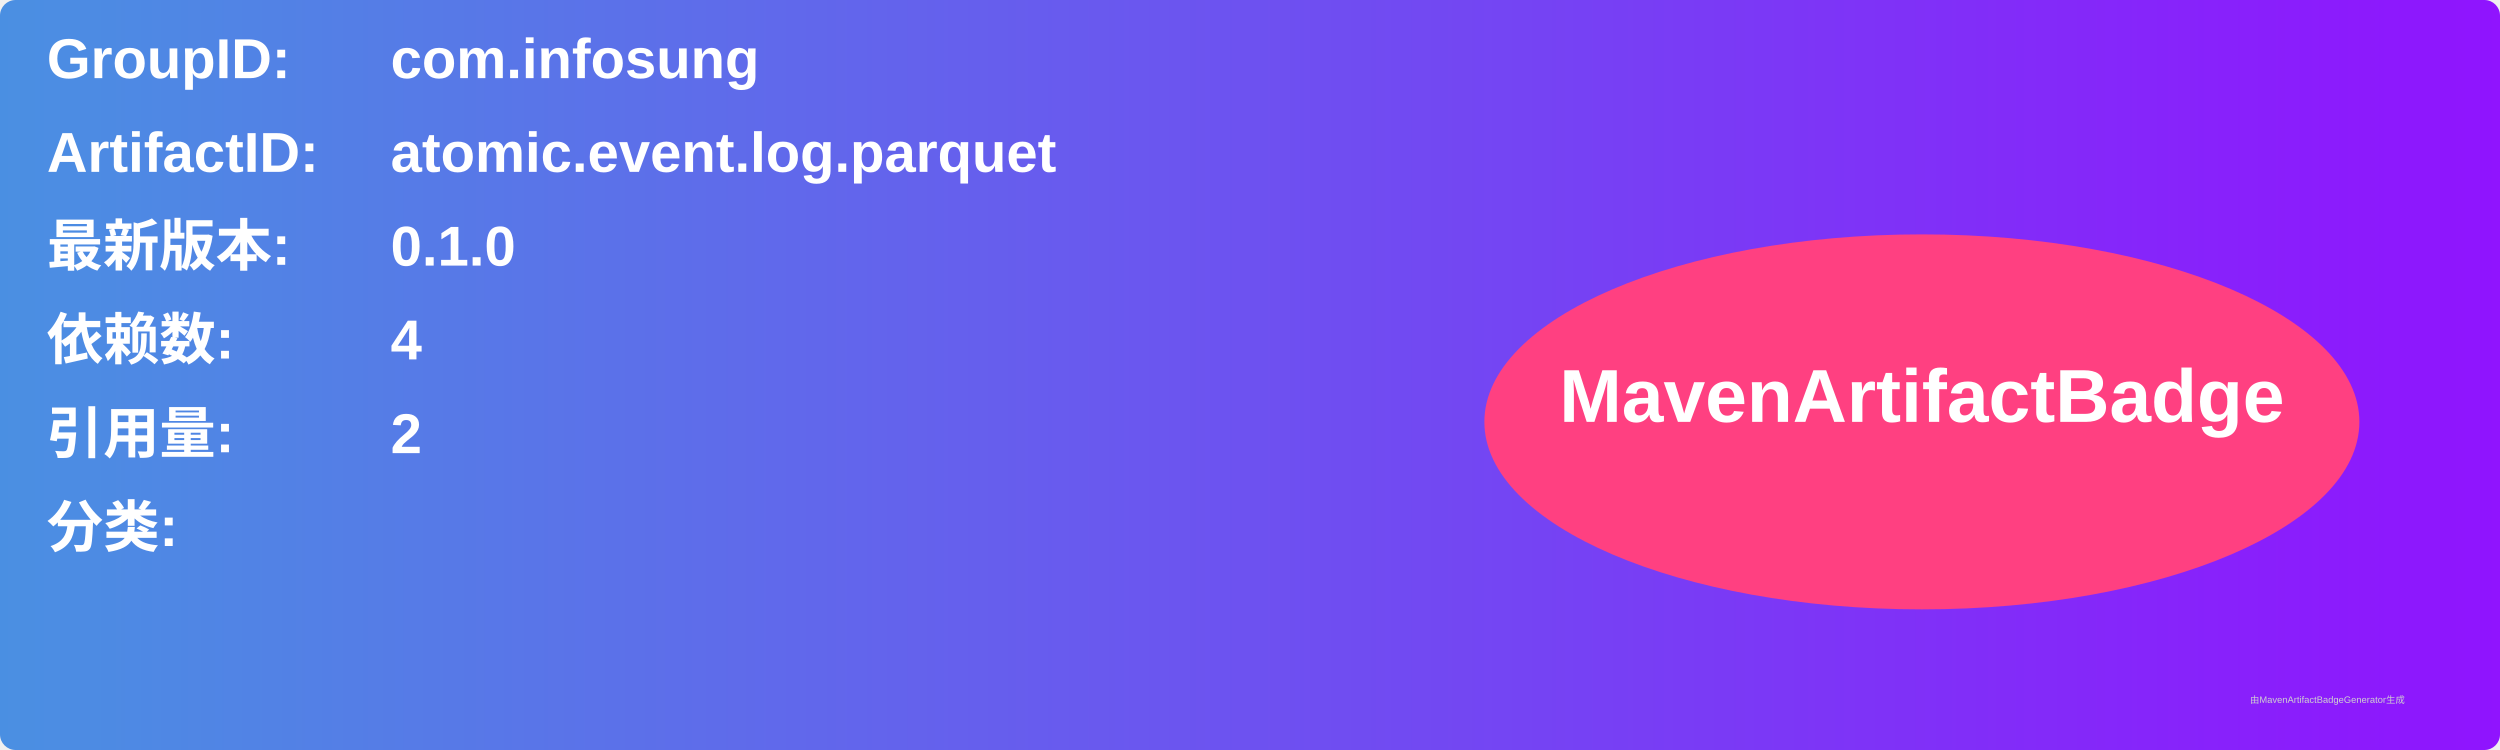
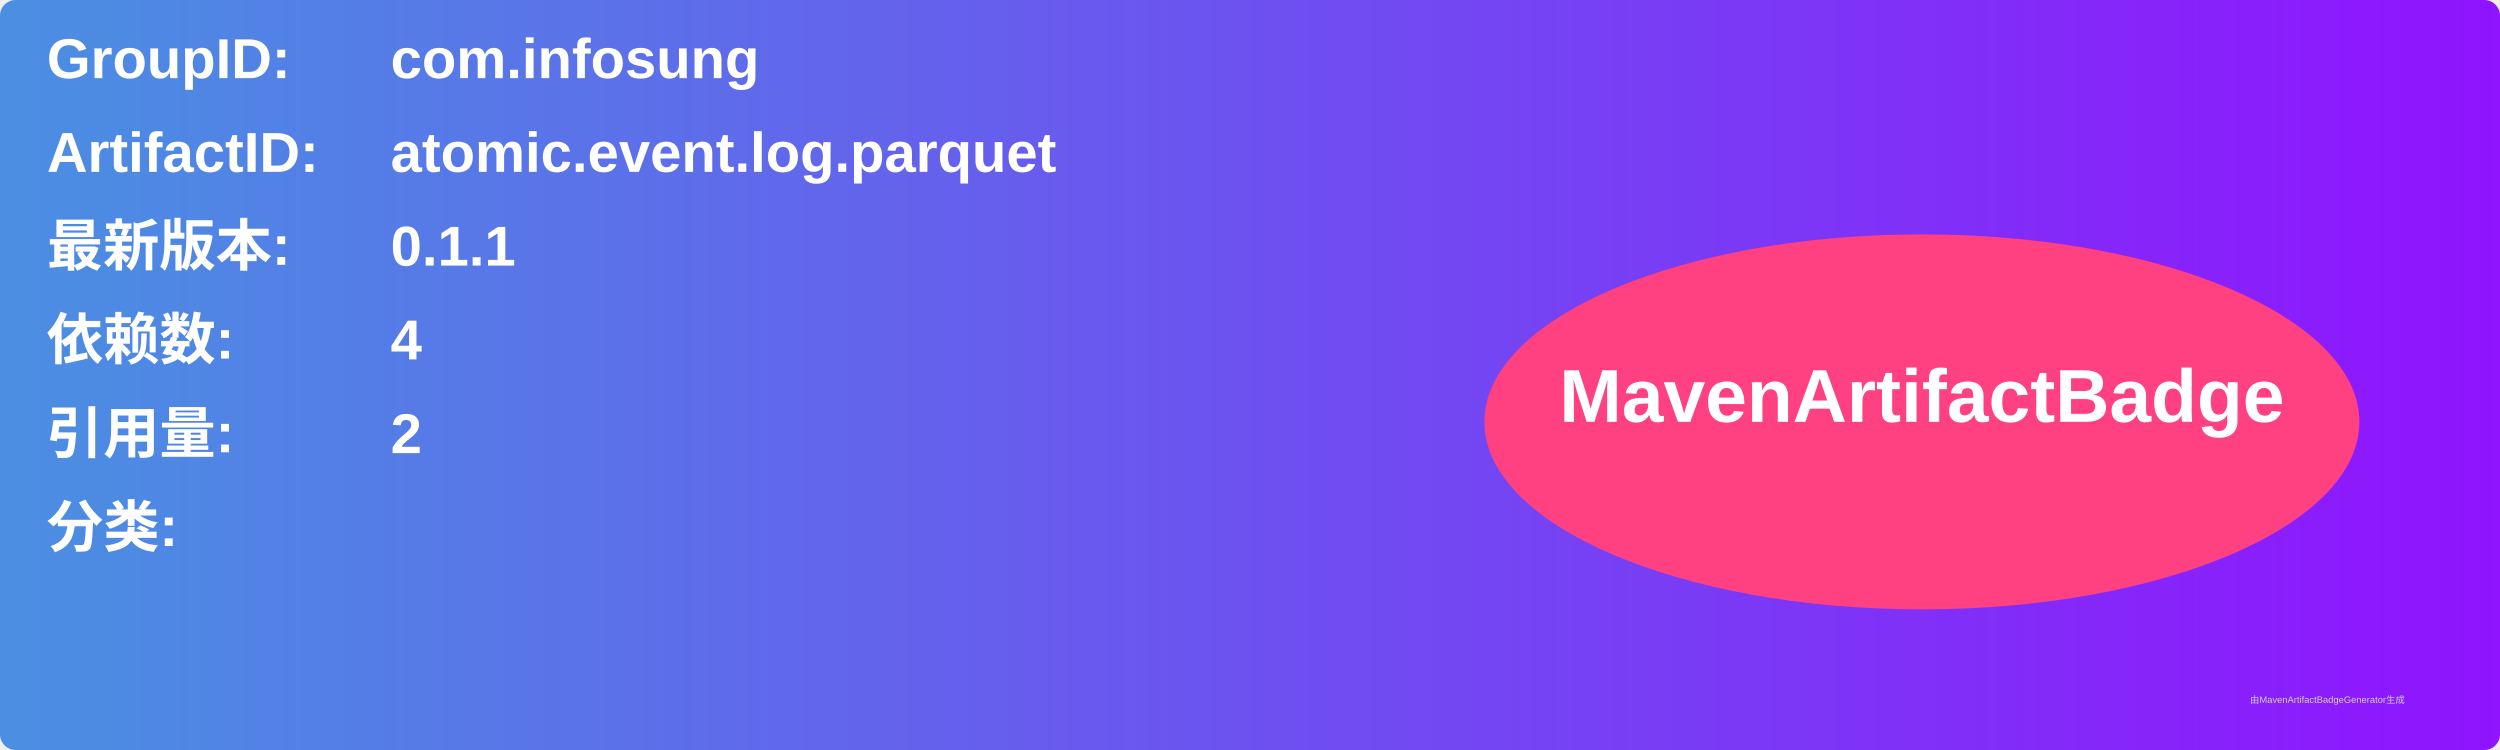
<svg xmlns="http://www.w3.org/2000/svg" width="800" height="240" viewBox="0 0 800 240">
  <linearGradient id="grad" x1="0%" y1="0%" x2="100%" y2="0%">
    <stop offset="0%" stop-color="#4a90e2" />
    <stop offset="100%" stop-color="#9013fe" />
  </linearGradient>
  <rect width="100%" height="100%" rx="5" ry="5" fill="url(#grad)" />
  <g transform="translate(15, 15)">
    <text x="0" y="10" font-family="Arial" font-size="18" fill="white" font-weight="bold" width="260">GroupID:</text>
    <text x="110" y="10" font-family="Arial" font-size="18" fill="white" font-weight="bold" width="460">com.infosung</text>
    <text x="0" y="40" font-family="Arial" font-size="18" fill="white" font-weight="bold" width="260">ArtifactID:</text>
    <text x="110" y="40" font-family="Arial" font-size="18" fill="white" font-weight="bold" width="460">atomic.event.log.parquet</text>
    <text x="0" y="70" font-family="Arial" font-size="18" fill="white" font-weight="bold">最新版本:</text>
    <text x="110" y="70" font-family="Arial" font-size="18" fill="white" font-weight="bold">
-       <tspan font-weight="bold">0.1.0</tspan>
+       <tspan font-weight="bold">0.1.1</tspan>
    </text>
    <text x="0" y="100" font-family="Arial" font-size="18" fill="white" font-weight="bold">依赖数: </text>
    <text x="110" y="100" font-family="Arial" font-size="18" fill="white">
      <tspan font-weight="bold">4</tspan>
    </text>
    <text x="0" y="130" font-family="Arial" font-size="18" fill="white" font-weight="bold">引用量: </text>
    <text x="110" y="130" font-family="Arial" font-size="18" fill="white">
      <tspan font-weight="bold">2</tspan>
    </text>
    <text x="0" y="160" font-family="Arial" font-size="18" fill="white" font-weight="bold">分类:</text>
    <text x="10" y="190" font-family="Arial" font-size="10" fill="white">
      <tspan font-weight="bold" />
    </text>
    <ellipse cx="600" cy="120" rx="140" ry="60" fill="#ff4081" />
    <text x="600" y="120" text-anchor="middle" font-family="Arial" font-size="24" fill="white" font-weight="bold">MavenArtifactBadge</text>
  </g>
  <text x="720" y="225" font-family="Arial" font-size="3" fill="#d0d0d0">由MavenArtifactBadgeGenerator生成</text>
</svg>
